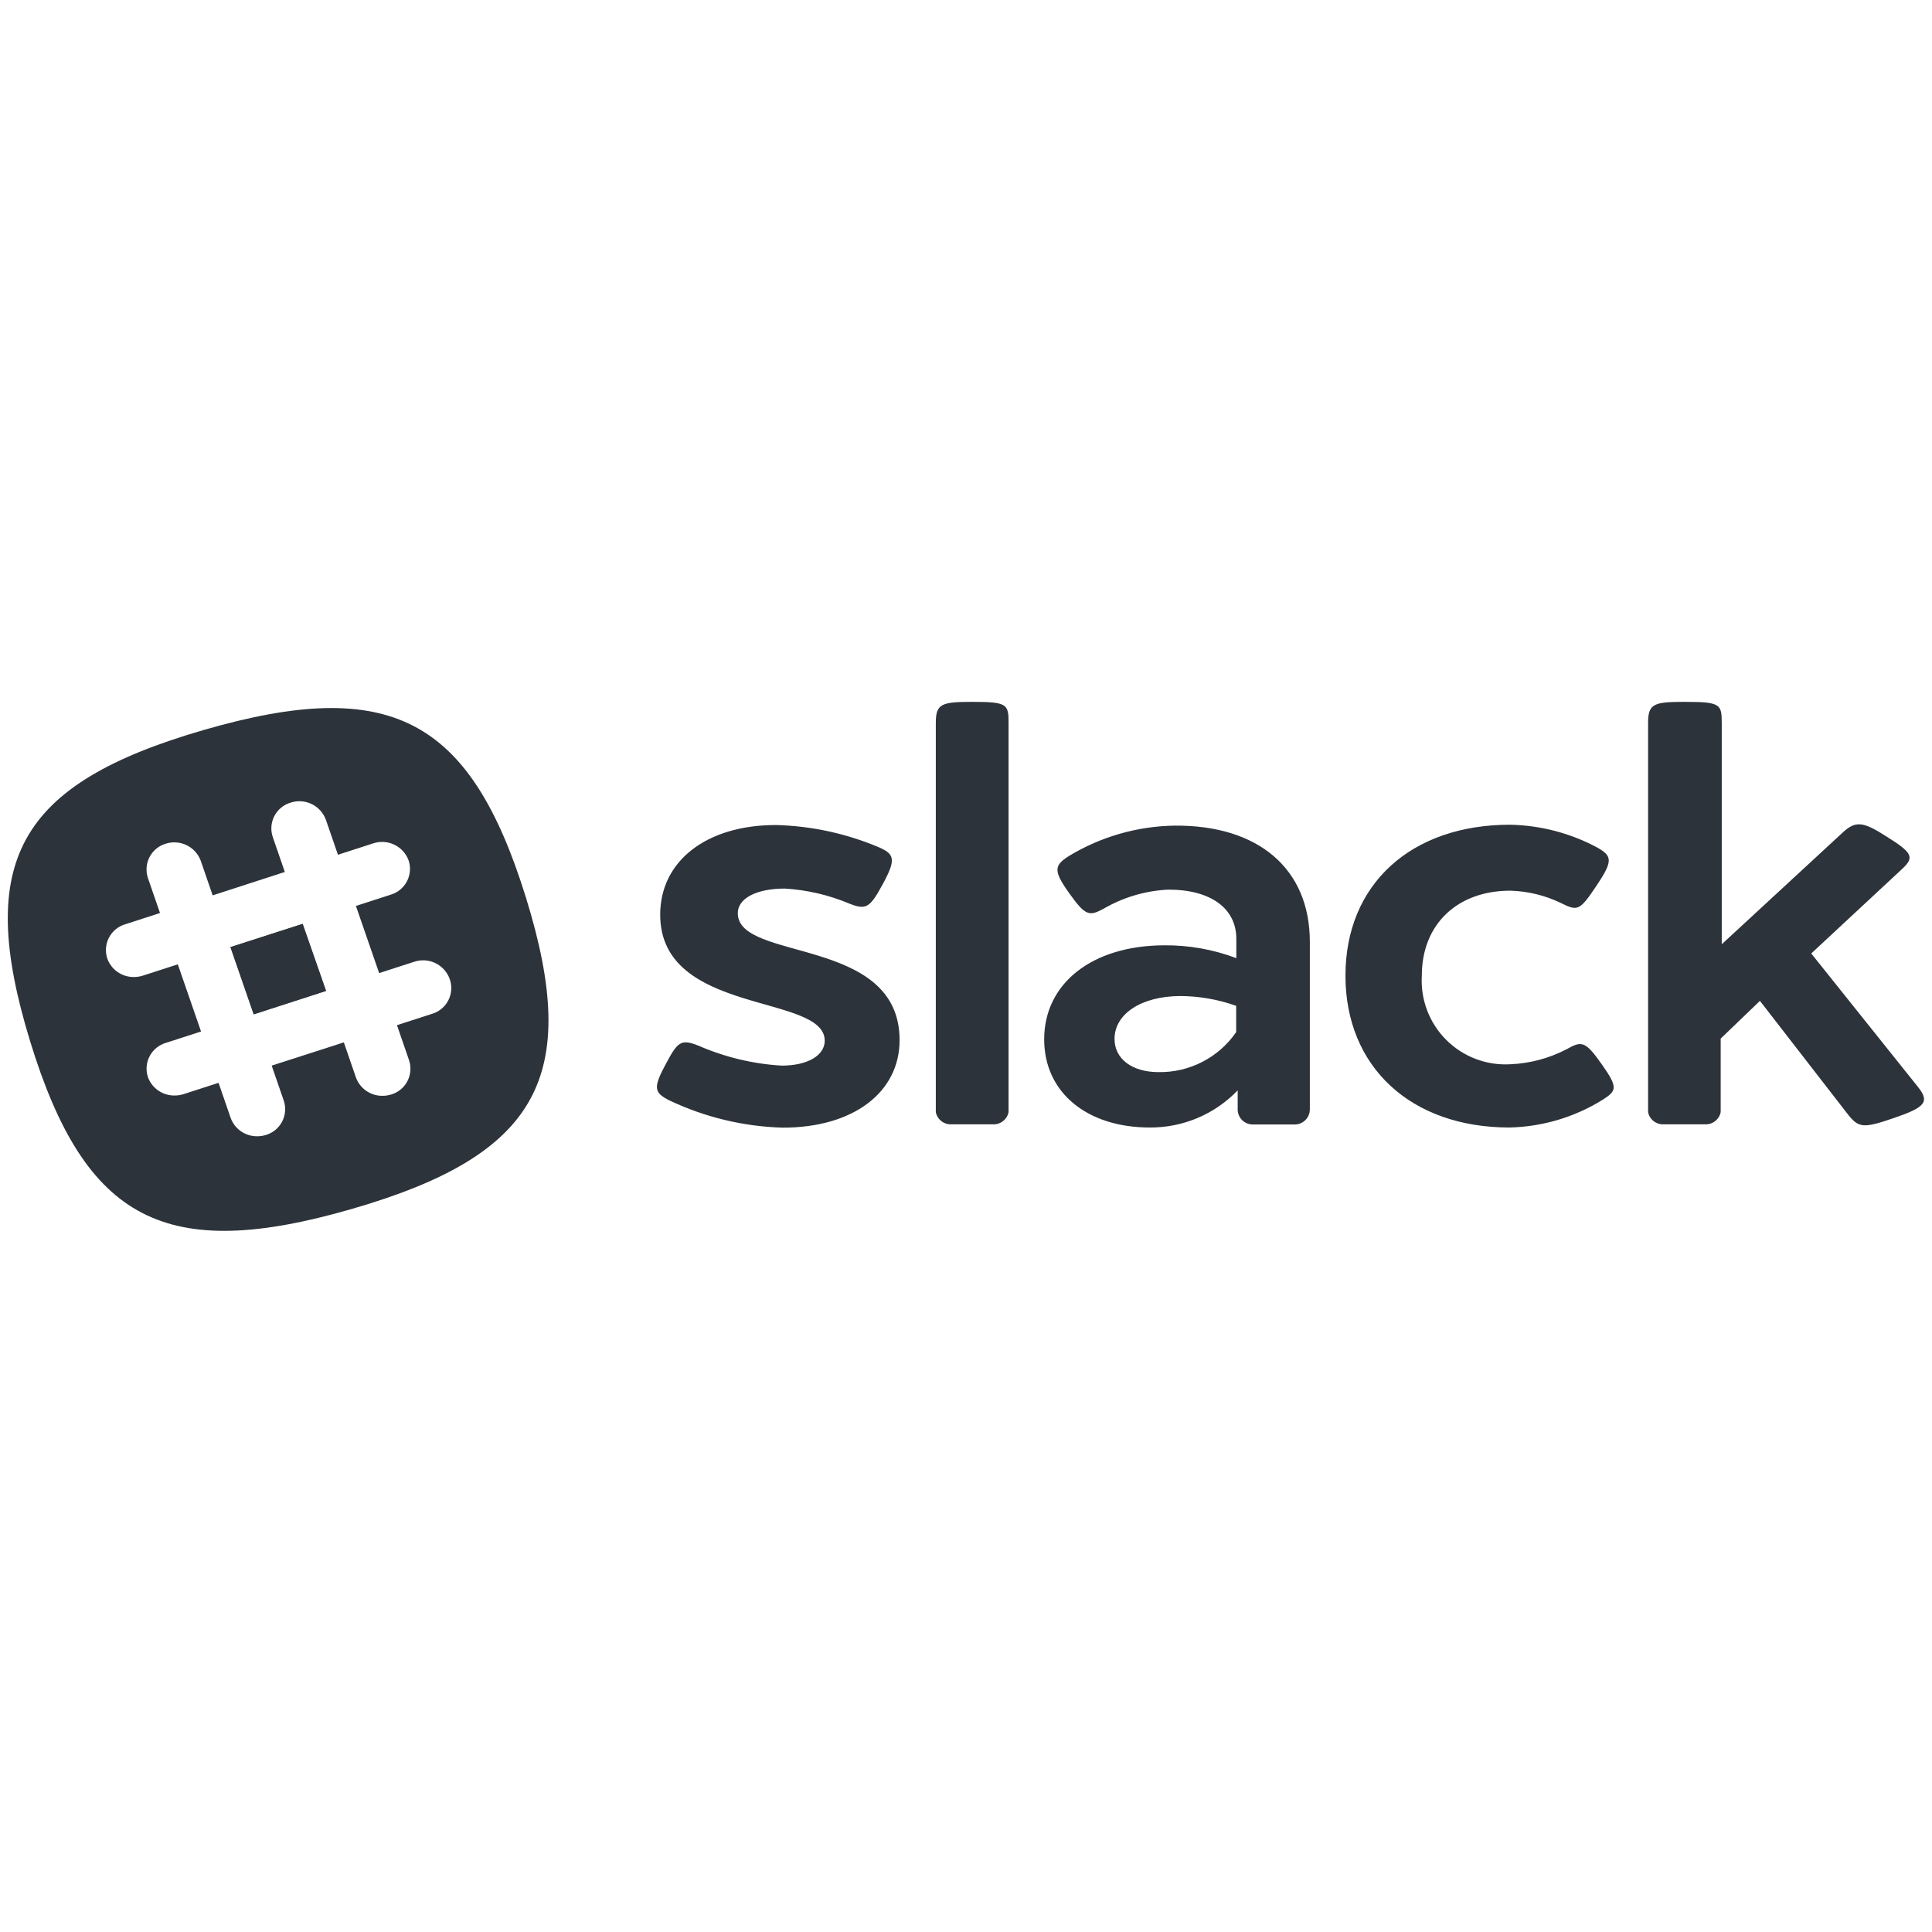
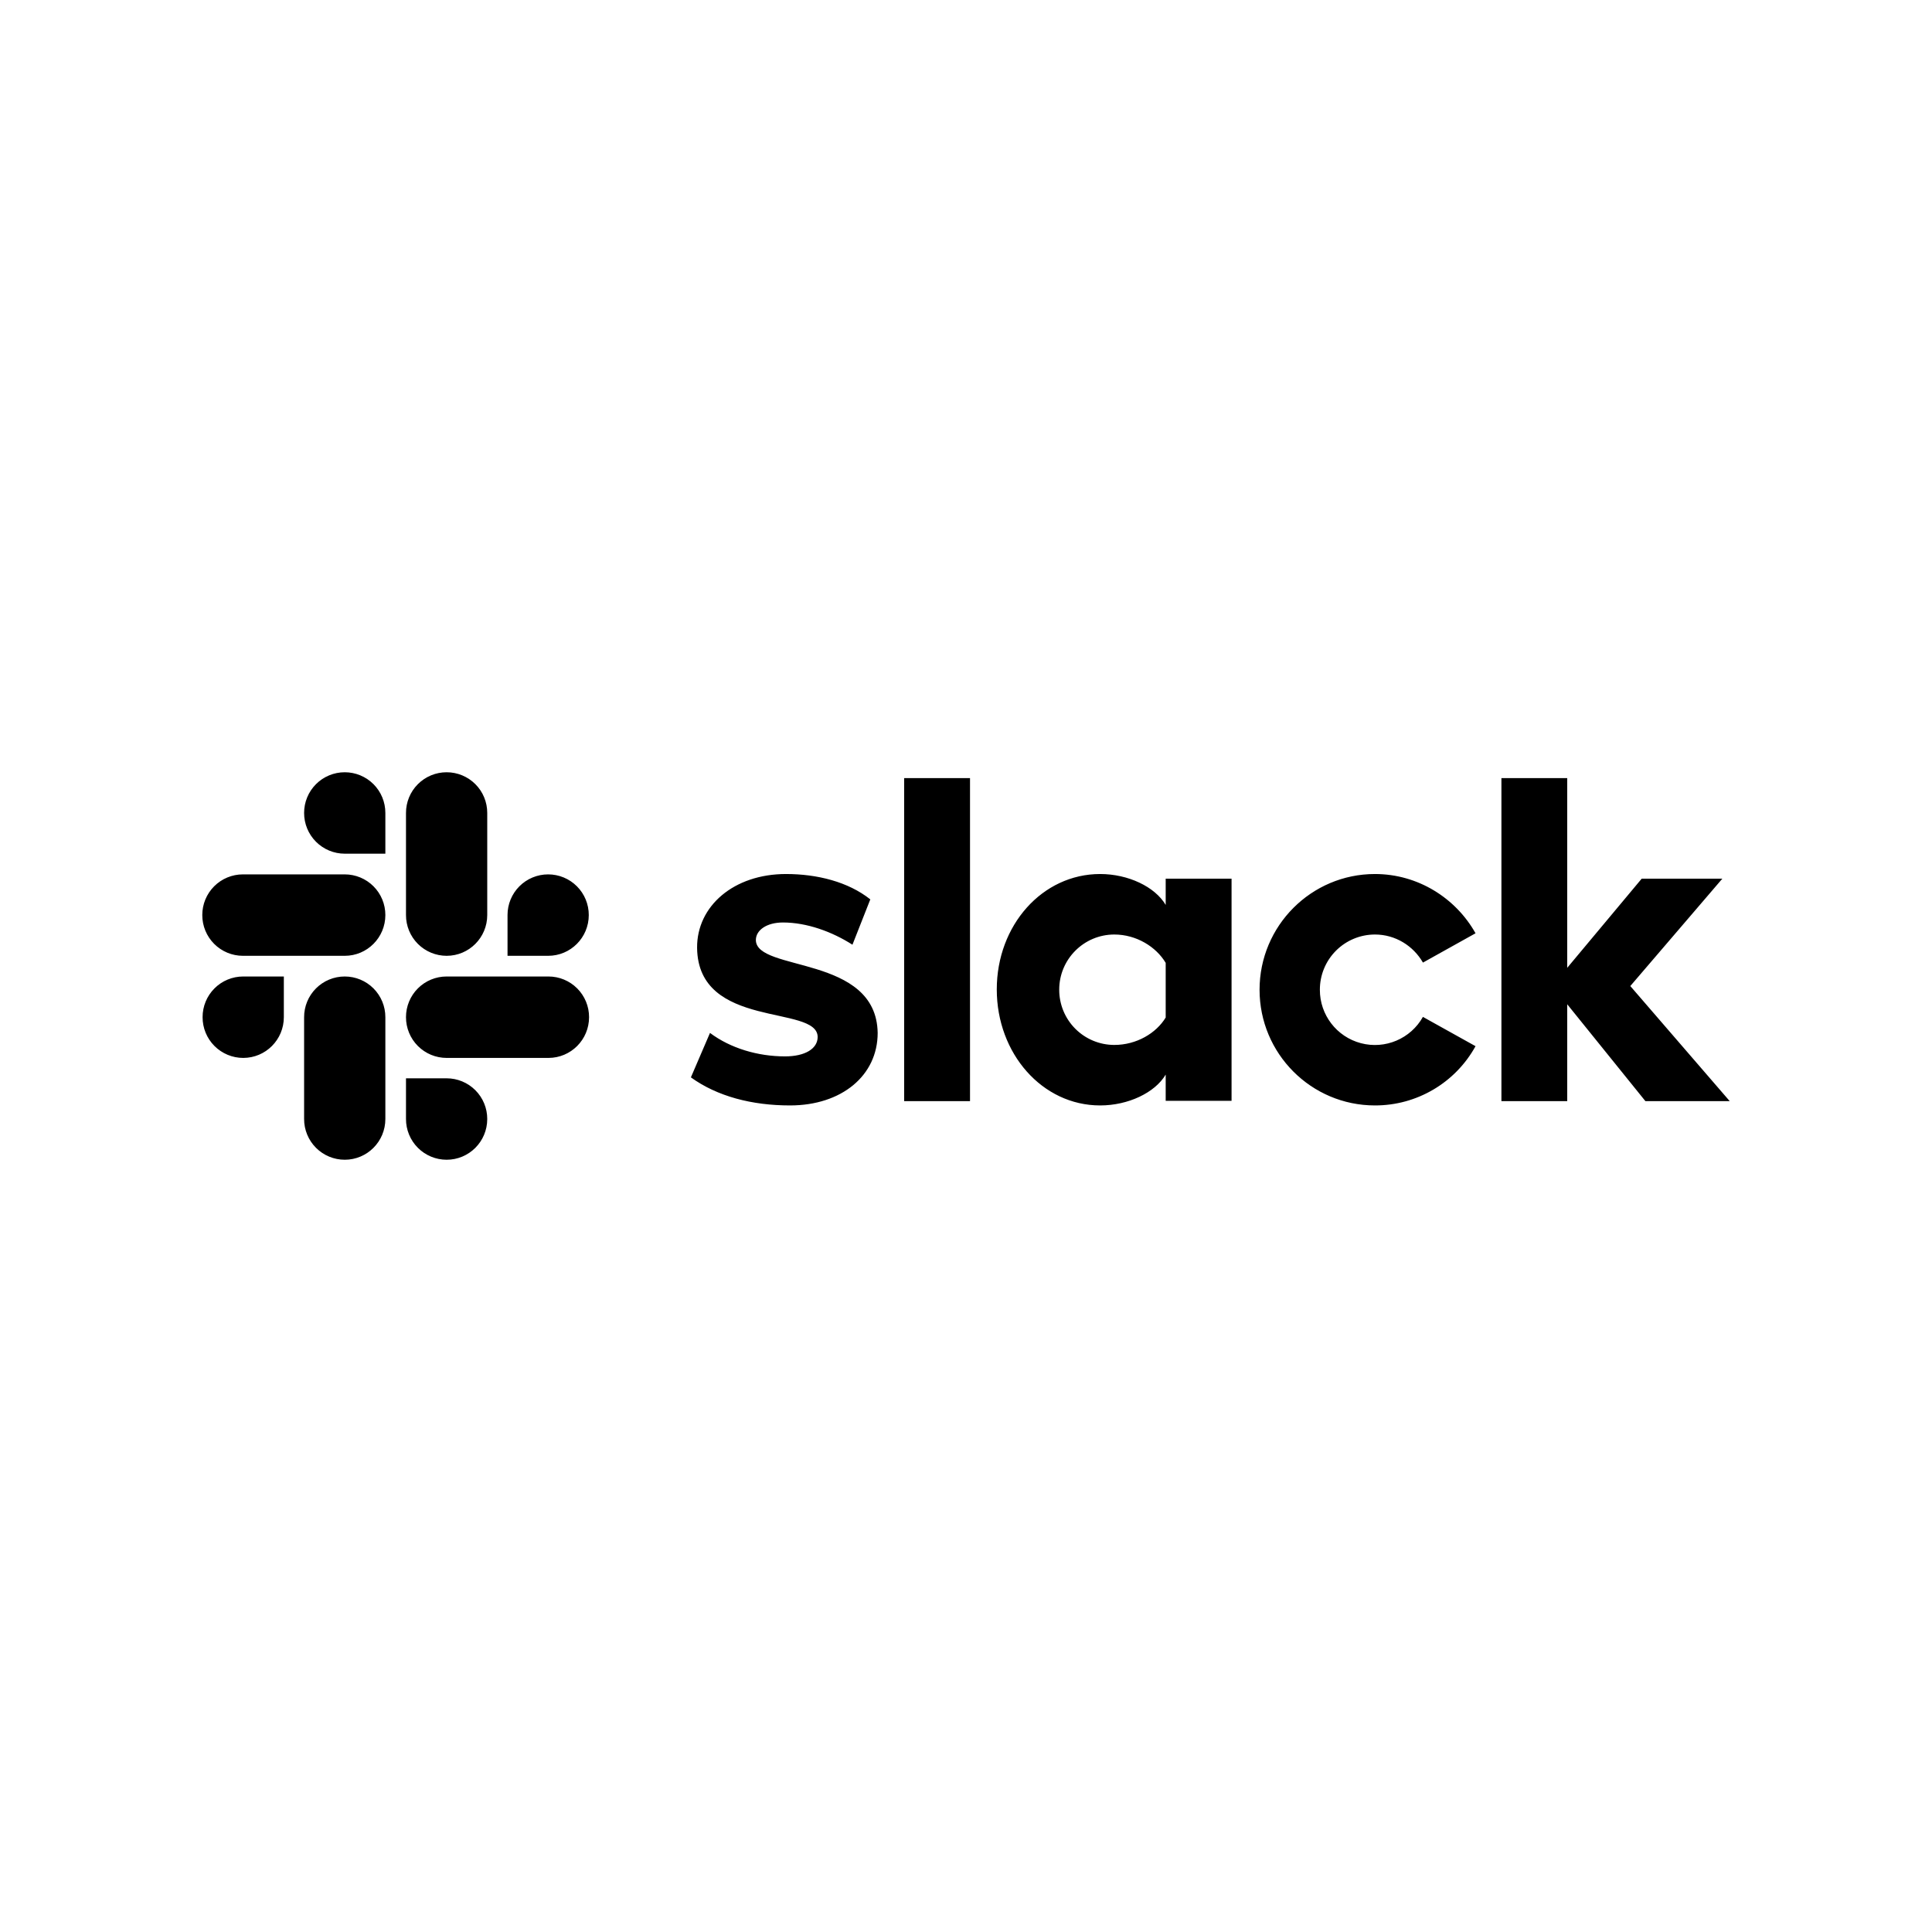
- <svg xmlns="http://www.w3.org/2000/svg" viewBox="0 0 128 128">
-   <g fill="#2d333a">
-     <path d="M58.17 56.11c1.12.47 1.2.83.33 2.44s-1.12 1.75-2.22 1.32a13 13 0 00-4.29-1c-1.87 0-3.11.65-3.11 1.63 0 3.24 10.72 1.49 10.72 8.41 0 3.48-3.09 5.8-7.73 5.8a18.71 18.71 0 01-7.53-1.81c-1-.51-1.1-.81-.2-2.46.77-1.45 1-1.61 2.14-1.16a16.18 16.18 0 005.51 1.32c1.71 0 2.85-.67 2.85-1.65 0-3.14-10.9-1.65-10.9-8.35 0-3.56 3.07-5.94 7.67-5.94a18.71 18.71 0 016.76 1.45zM66.82 47.9v25.78a1 1 0 01-1 .81H63a1 1 0 01-1-.81V47.9c0-1.28.37-1.4 2.44-1.4 2.3 0 2.38.16 2.38 1.4zM86.78 62.4v11.1a1 1 0 01-1 1H83a1 1 0 01-1-1.06v-1.2a8 8 0 01-5.82 2.46c-4.19 0-7-2.34-7-5.84 0-3.71 3.17-6.21 7.93-6.23a13.19 13.19 0 014.8.85V62.2c0-2-1.67-3.26-4.5-3.26a9.41 9.41 0 00-4.25 1.24c-1 .55-1.24.51-2.32-1s-1-1.85 0-2.48a13.92 13.92 0 017-2c5.5-.04 8.94 2.83 8.94 7.7zm-12.94 6.43c0 1.32 1.16 2.2 2.91 2.2a6.12 6.12 0 005.15-2.65v-1.74a11.18 11.18 0 00-3.7-.65c-2.61.01-4.36 1.2-4.36 2.84zM105.82 56.15c1 .57 1.06.88-.06 2.55s-1.24 1.67-2.36 1.12a8.22 8.22 0 00-3.34-.81c-3.52 0-5.86 2.24-5.86 5.62a5.55 5.55 0 005.86 5.88 8.86 8.86 0 003.74-1c1-.57 1.24-.53 2.32 1s1 1.75.08 2.34a12.2 12.2 0 01-6.2 1.85c-6.51 0-10.86-4-10.86-10.06s4.35-10 10.9-10a12.73 12.73 0 015.78 1.51zM127.06 72c.81 1 .49 1.36-1.55 2.06s-2.36.69-3.09-.24l-5.82-7.51-2.6 2.5v4.87a1 1 0 01-1 .81h-2.81a1 1 0 01-1-.81V47.9c0-1.28.37-1.4 2.44-1.4 2.36 0 2.44.16 2.44 1.4v14.66l8-7.39c.87-.81 1.36-.75 2.93.26 1.73 1.08 1.85 1.38 1 2.16l-6 5.58zM15.27 62.75l1.54 4.45 4.79-1.55-1.55-4.44-4.78 1.54z" />
-     <path d="M15.27 62.75l1.54 4.45 4.79-1.55-1.55-4.44-4.78 1.54z" />
-     <path d="M34.84 59.45c-3.69-11.89-9-14.66-21.33-11.09S-1.66 57.07 2 69s9 14.66 21.33 11.09 15.2-8.75 11.51-20.64zm-6.22 7.72l-2.32.75.8 2.32a1.78 1.78 0 01-1.17 2.27 1.91 1.91 0 01-.64.09 1.85 1.85 0 01-1.71-1.22l-.8-2.32L18 70.6l.8 2.32a1.78 1.78 0 01-1.17 2.27 1.91 1.91 0 01-.64.09 1.85 1.85 0 01-1.71-1.22l-.8-2.32-2.32.75a1.91 1.91 0 01-.64.09 1.85 1.85 0 01-1.72-1.22 1.78 1.78 0 011.2-2.27l2.32-.75-1.54-4.45-2.32.75a1.91 1.91 0 01-.64.09 1.85 1.85 0 01-1.71-1.22 1.78 1.78 0 011.17-2.27l2.32-.75-.8-2.32a1.78 1.78 0 011.17-2.27 1.87 1.87 0 012.32 1.1l.8 2.32 4.78-1.55-.8-2.32a1.78 1.78 0 011.17-2.27 1.87 1.87 0 012.35 1.13l.8 2.32 2.32-.75A1.87 1.87 0 0127.07 57a1.78 1.78 0 01-1.17 2.27l-2.32.75 1.54 4.45 2.32-.75a1.87 1.87 0 012.35 1.13 1.78 1.78 0 01-1.17 2.32z" />
-   </g>
+ <svg xmlns="http://www.w3.org/2000/svg" width="128" height="128" viewBox="0 0 128 128">
+   <path d="M45.773 71.379l1.266-2.945c1.367 1.023 3.18 1.554 4.973 1.554 1.328 0 2.16-.511 2.16-1.289-.02-2.164-7.93-.469-7.988-5.906-.02-2.758 2.425-4.887 5.89-4.887 2.059 0 4.117.512 5.586 1.68l-1.183 3.004c-1.344-.86-3.016-1.473-4.606-1.473-1.082 0-1.793.512-1.793 1.164.02 2.125 7.988.961 8.07 6.153 0 2.82-2.382 4.804-5.808 4.804-2.508 0-4.813-.593-6.567-1.86M94.273 67.371a3.647 3.647 0 01-6.828-1.797 3.65 3.65 0 013.649-3.66c1.363 0 2.547.758 3.18 1.86l3.484-1.942c-1.305-2.328-3.813-3.926-6.664-3.926-4.223 0-7.645 3.438-7.645 7.668s3.422 7.664 7.645 7.664a7.591 7.591 0 006.664-3.926l-3.485-1.94zm0 0M59.902 51.55h4.364v21.403h-4.364V51.551zm0 0M99.473 51.55v21.403h4.359v-6.418l5.18 6.418h5.586l-6.586-7.625 6.097-7.113h-5.343l-4.934 5.906v-12.57h-4.36zm0 0M77.23 67.414c-.632 1.043-1.937 1.816-3.406 1.816a3.65 3.65 0 01-3.648-3.656 3.653 3.653 0 013.648-3.66c1.469 0 2.774.816 3.406 1.879v3.621zm0-9.2v1.74c-.714-1.208-2.488-2.048-4.343-2.048-3.832 0-6.848 3.395-6.848 7.645 0 4.254 3.016 7.687 6.848 7.687 1.855 0 3.629-.84 4.343-2.043v1.739h4.364v-14.72H77.23zm0 0M18.805 67.39c0 1.493-1.203 2.7-2.692 2.7a2.693 2.693 0 01-2.691-2.7 2.69 2.69 0 012.691-2.695h2.692v2.696zm0 0M20.148 67.39a2.69 2.69 0 012.692-2.695 2.69 2.69 0 012.691 2.696v6.746c0 1.492-1.203 2.699-2.691 2.699a2.693 2.693 0 01-2.692-2.7v-6.745zm0 0M22.84 56.559a2.693 2.693 0 01-2.692-2.7 2.69 2.69 0 012.692-2.695 2.69 2.69 0 012.691 2.695v2.7H22.84zm0 0M22.84 57.93a2.69 2.69 0 012.691 2.695c0 1.492-1.203 2.7-2.691 2.7h-6.746a2.693 2.693 0 01-2.692-2.7 2.69 2.69 0 012.692-2.695h6.746zm0 0M33.625 60.625a2.69 2.69 0 012.691-2.695 2.69 2.69 0 012.692 2.695c0 1.492-1.203 2.7-2.692 2.7h-2.691v-2.7zm0 0M32.281 60.625c0 1.492-1.203 2.7-2.691 2.7a2.693 2.693 0 01-2.692-2.7v-6.766a2.69 2.69 0 012.692-2.695 2.69 2.69 0 012.691 2.695v6.766zm0 0M29.59 71.441a2.69 2.69 0 012.691 2.696c0 1.492-1.203 2.699-2.691 2.699a2.693 2.693 0 01-2.692-2.7v-2.695h2.692zm0 0M29.59 70.09a2.693 2.693 0 01-2.692-2.7 2.69 2.69 0 012.692-2.695h6.746a2.69 2.69 0 012.691 2.696c0 1.492-1.203 2.699-2.691 2.699H29.59zm0 0" />
</svg>
